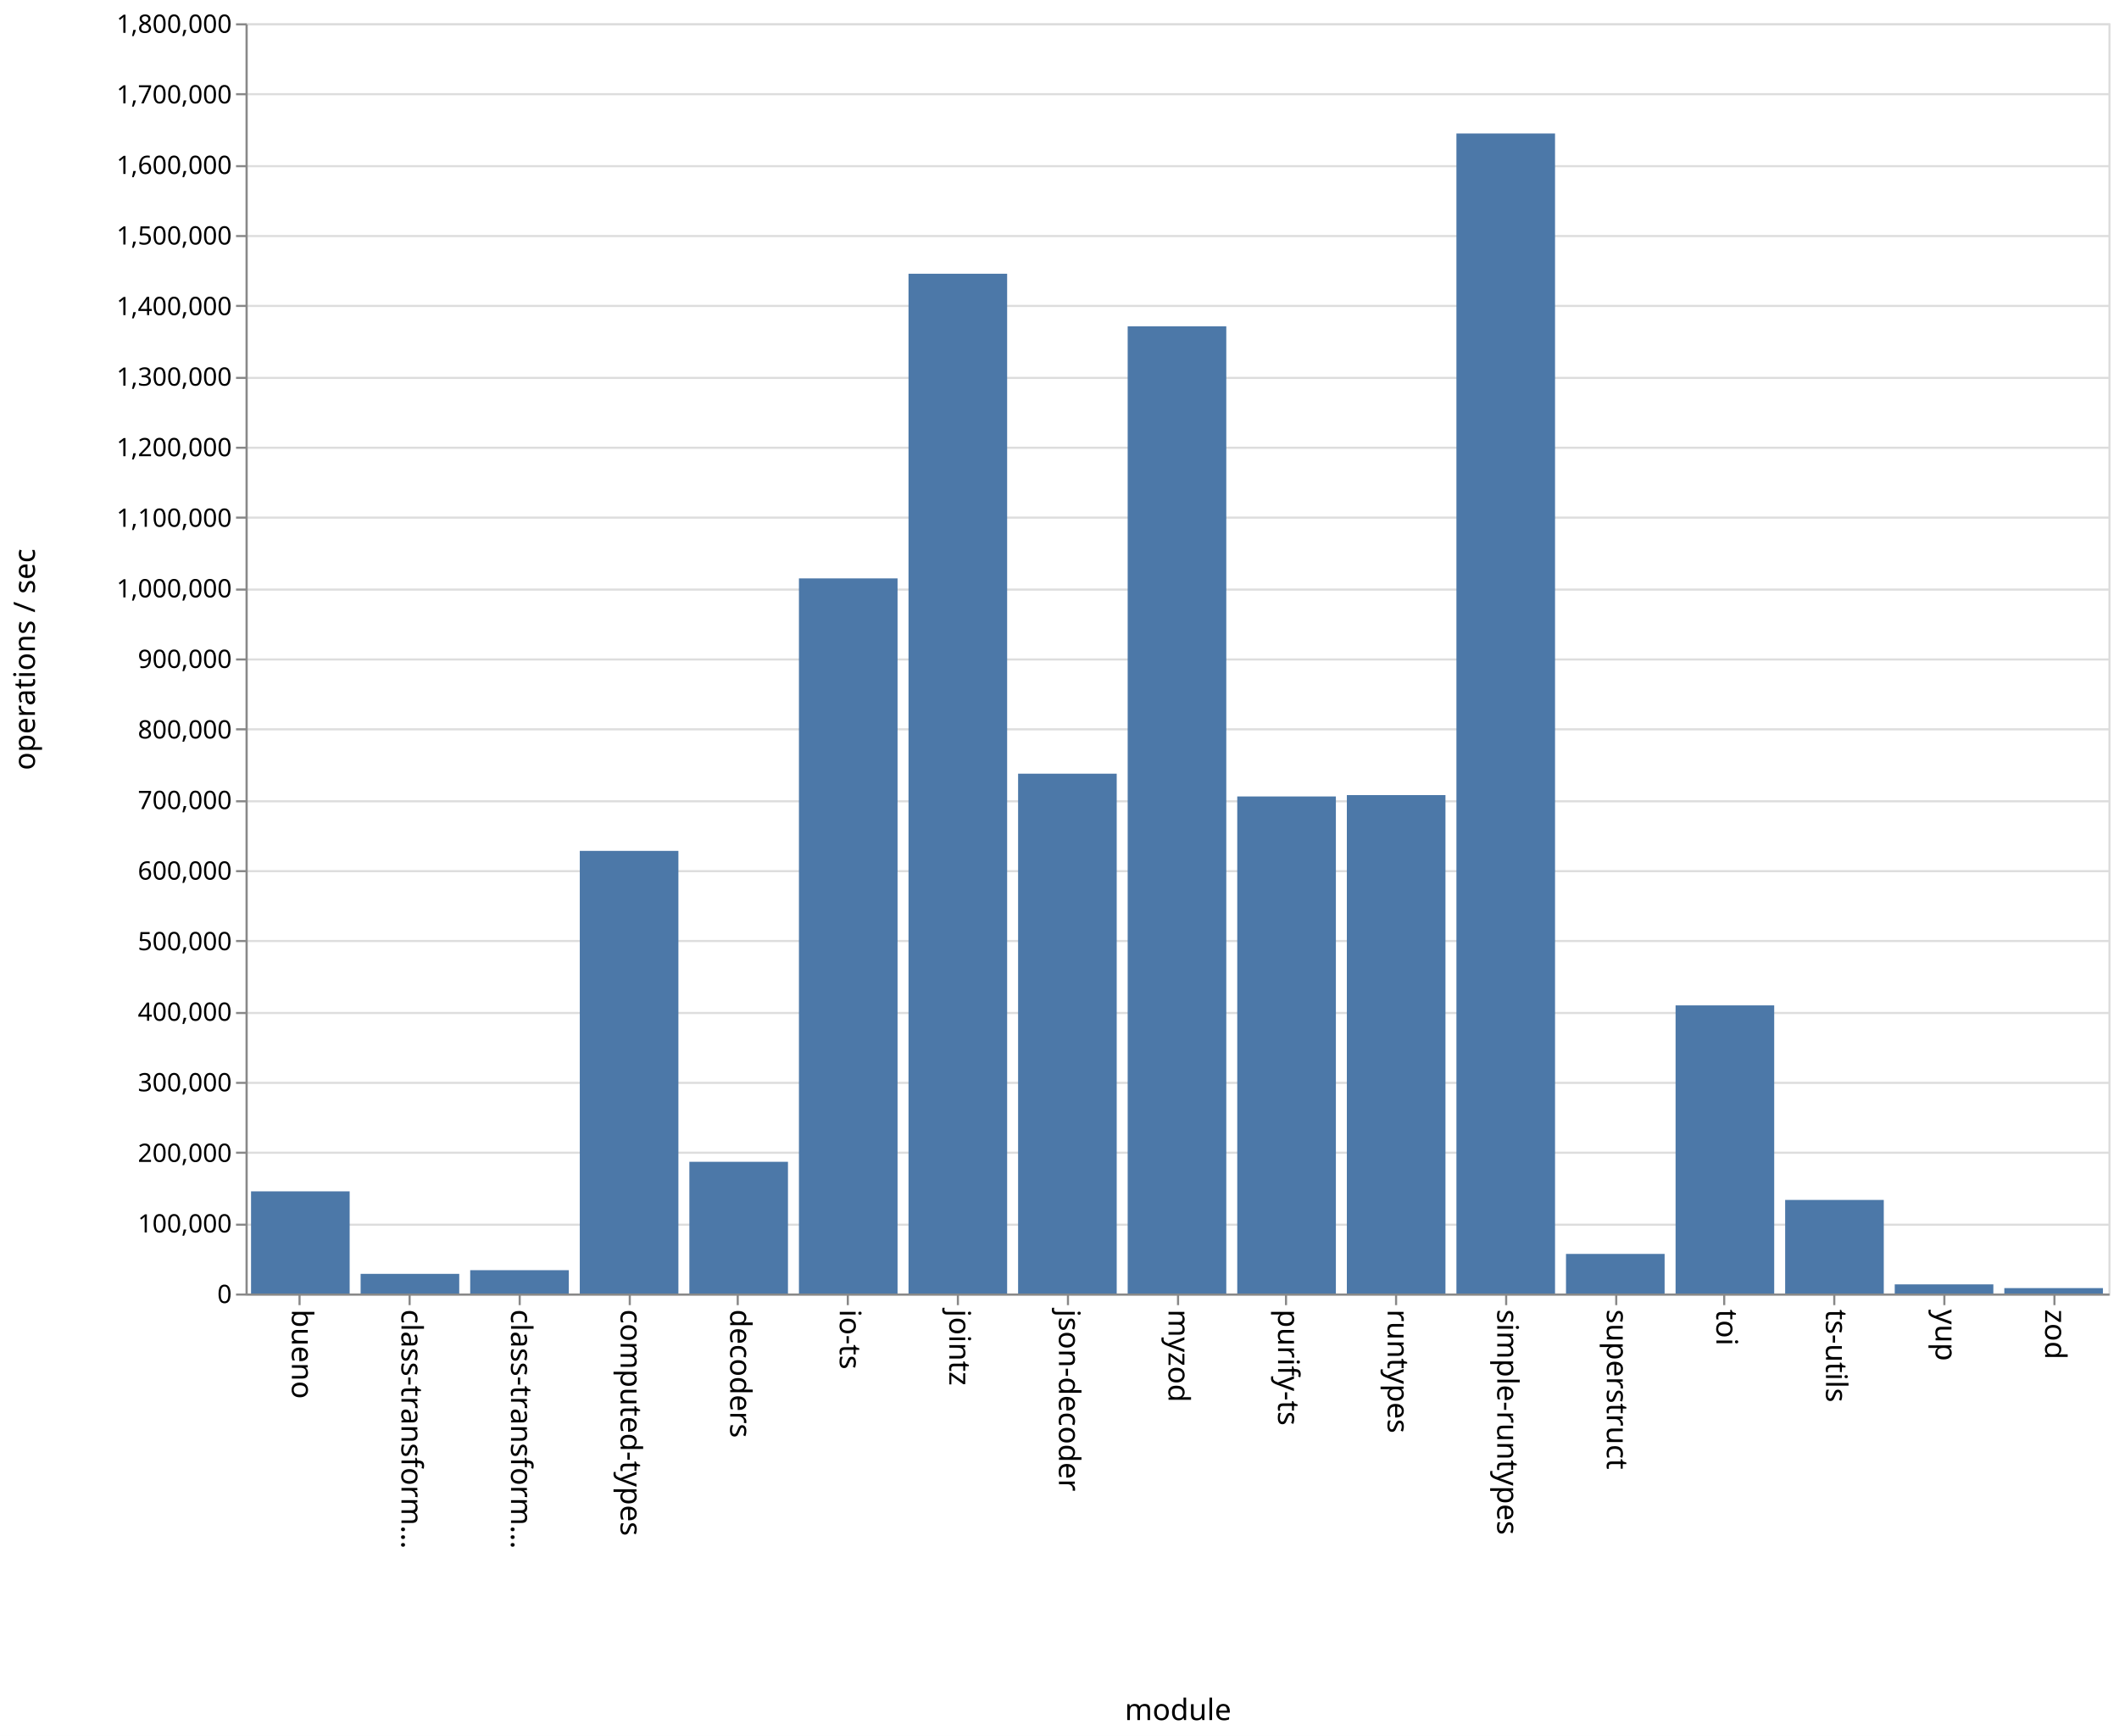
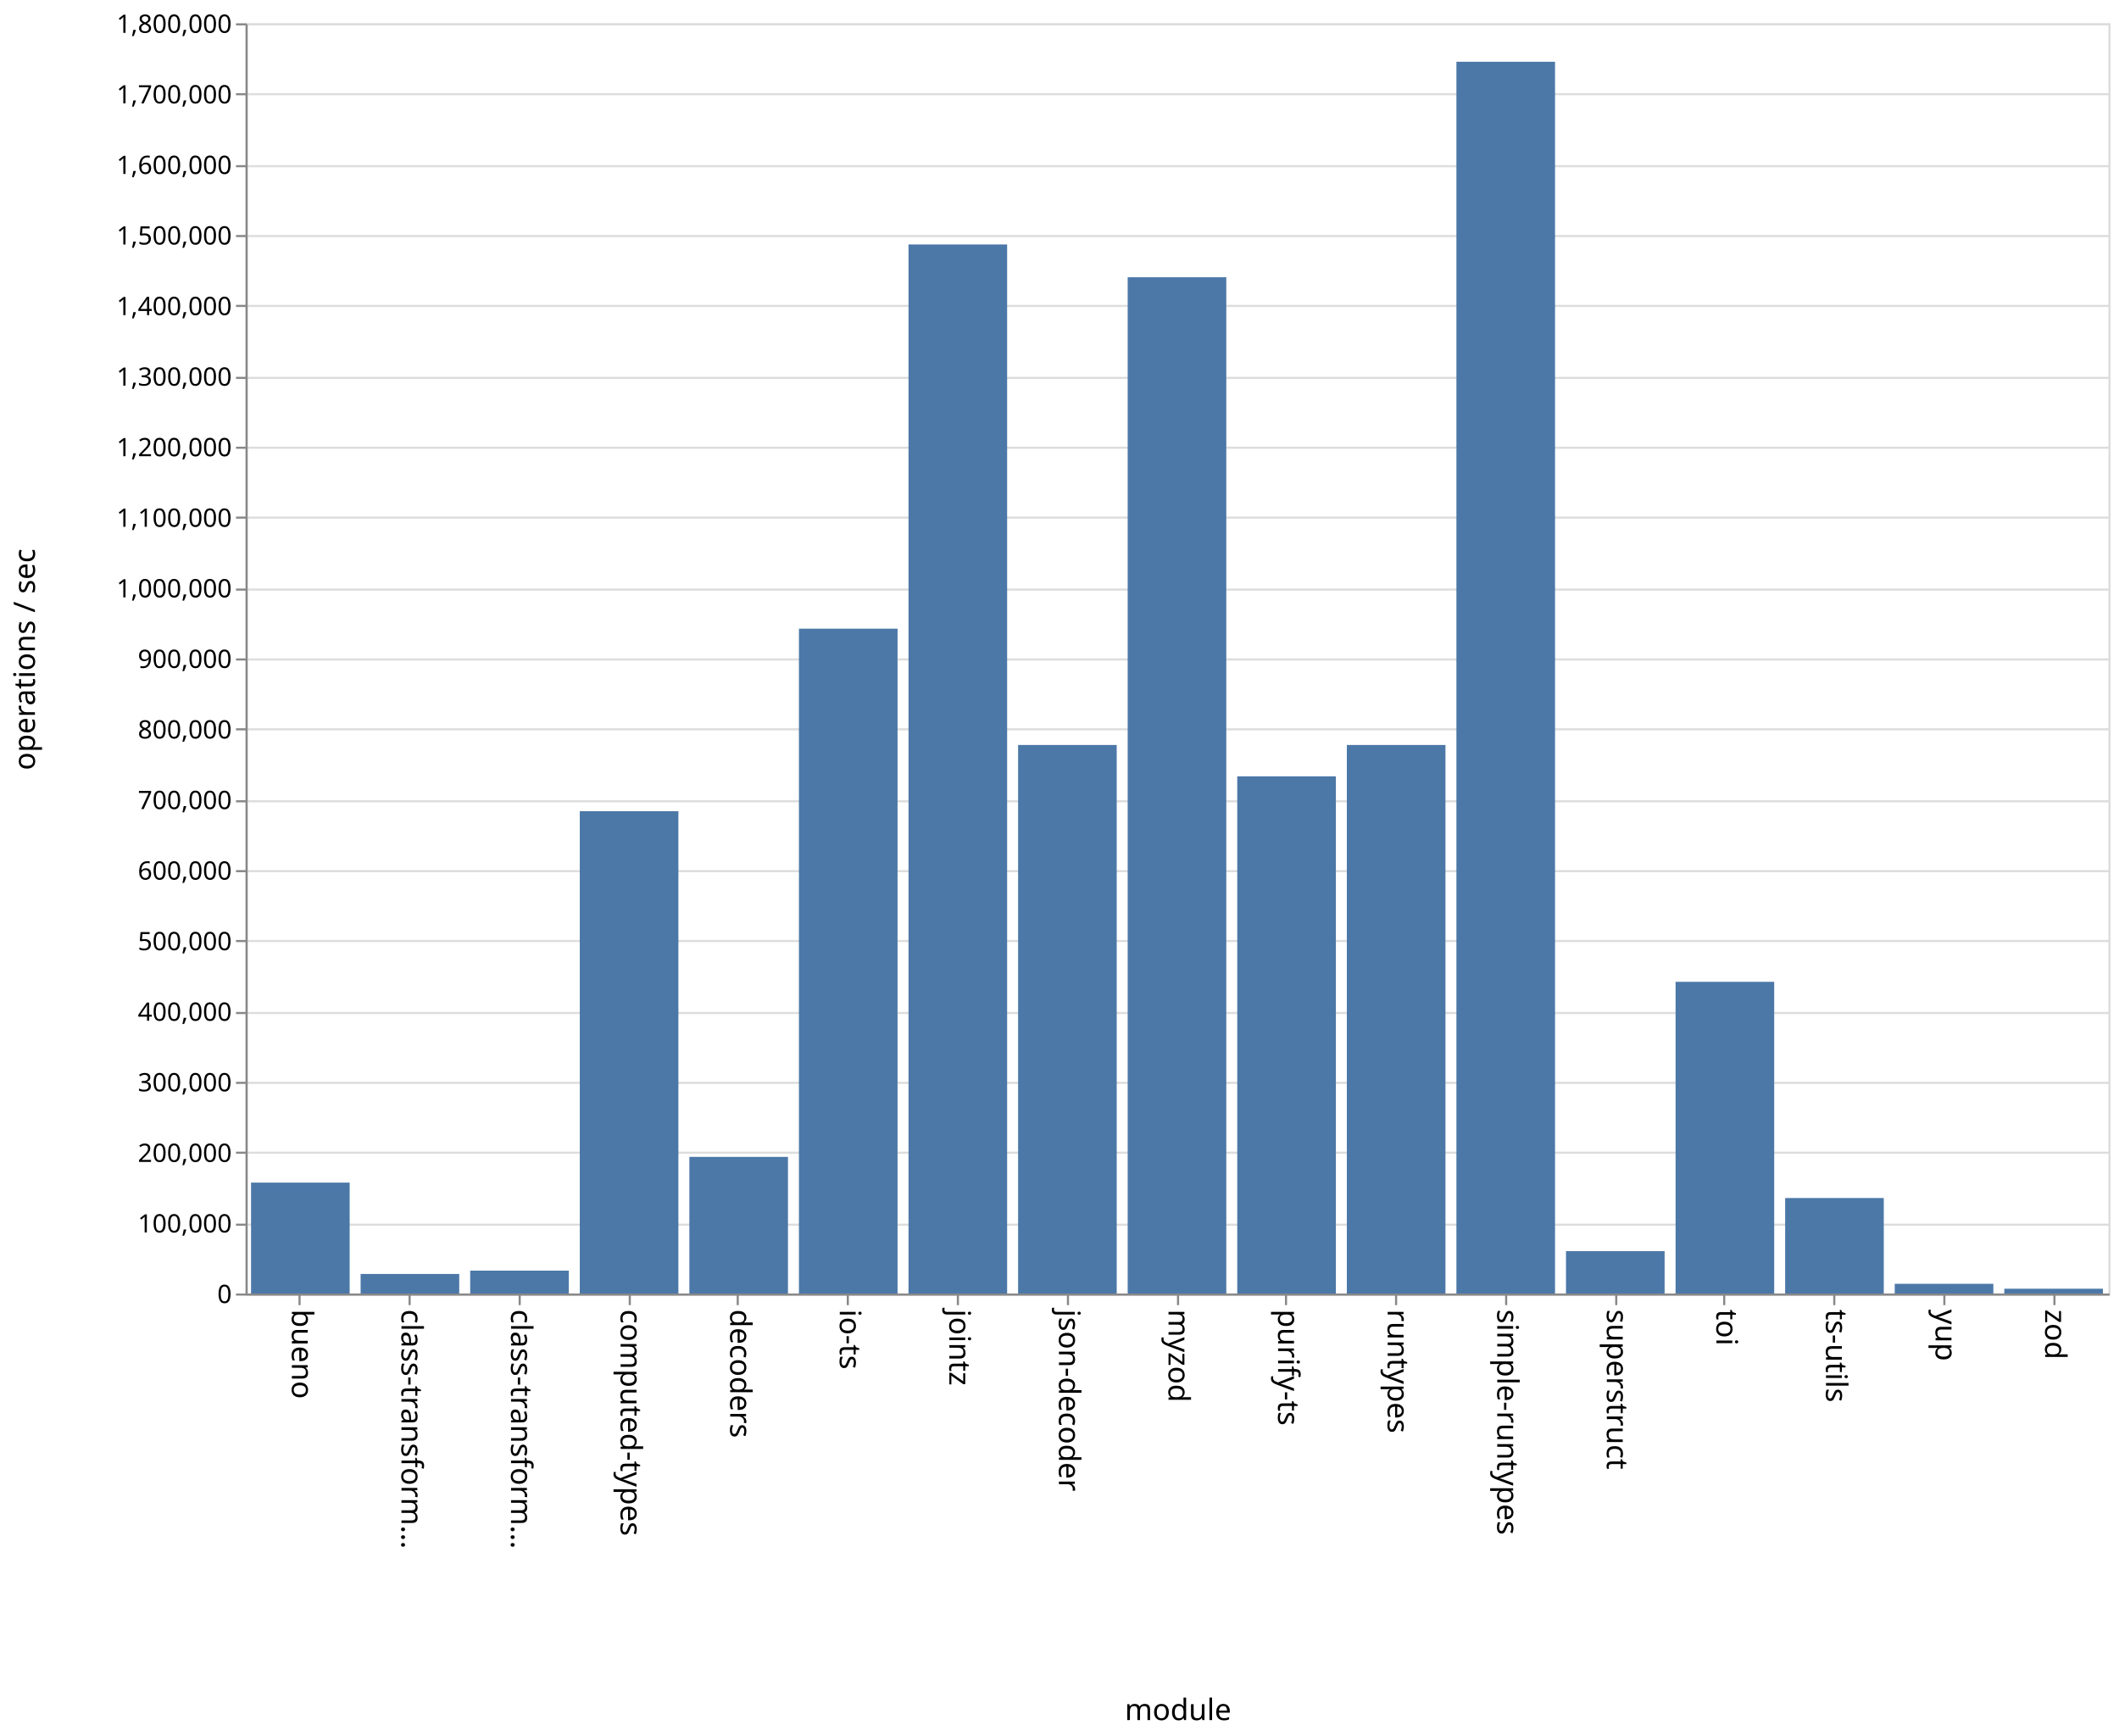
<svg xmlns="http://www.w3.org/2000/svg" class="marks" width="1001" height="820">
  <path fill="#fff" d="M0 0h1001v820H0z" />
  <g class="mark-group role-frame root" aria-roledescription="group mark container" fill="none" stroke-miterlimit="10">
    <path class="background" aria-hidden="true" d="M116.5 11.5h880v600h-880z" stroke="#ddd" />
    <g class="mark-group role-axis" aria-roledescription="axis" aria-label="Y-axis for a linear scale with values from 0 to 1,800,000">
      <path class="background" aria-hidden="true" d="M116.5 11.5z" pointer-events="none" />
      <g class="mark-rule role-axis-grid" pointer-events="none" stroke="#ddd">
        <path d="M116.5 611.5h880M116.5 578.5h880M116.5 544.5h880M116.5 511.5h880M116.5 478.5h880M116.5 444.5h880M116.5 411.5h880M116.5 378.5h880M116.5 344.5h880M116.5 311.5h880M116.5 278.5h880M116.5 244.5h880M116.5 211.5h880M116.5 178.5h880M116.5 144.5h880M116.5 111.5h880M116.5 78.5h880M116.5 44.5h880M116.5 11.5h880" />
      </g>
    </g>
    <g class="mark-group role-axis" aria-roledescription="axis" aria-label="X-axis titled 'module' for a discrete scale with 17 values: bueno, class-transformer-validator-async, class-transformer-validator-sync, computed-types, decoders, ending with zod">
      <path class="background" aria-hidden="true" d="M116.5 611.5z" pointer-events="none" />
      <g class="mark-rule role-axis-tick" pointer-events="none" stroke="#888">
        <path d="M141.5 611.5v5M193.5 611.5v5M245.5 611.5v5M297.5 611.5v5M348.5 611.5v5M400.5 611.5v5M452.5 611.5v5M504.5 611.5v5M556.5 611.5v5M607.5 611.5v5M659.5 611.5v5M711.5 611.5v5M763.5 611.5v5M814.5 611.5v5M866.5 611.5v5M918.5 611.5v5M970.5 611.5v5" />
      </g>
      <g class="mark-text role-axis-label" pointer-events="none" font-family="sans-serif" font-size="14" fill="#000">
        <text transform="rotate(90 -240.309 378.191)">
                    bueno
                </text>
        <text transform="rotate(90 -214.426 404.074)">
                    class-transform…
                </text>
        <text transform="rotate(90 -188.544 429.956)">
                    class-transform…
                </text>
        <text transform="rotate(90 -162.662 455.838)">
                    computed-types
                </text>
        <text transform="rotate(90 -136.78 481.72)">
                    decoders
                </text>
        <text transform="rotate(90 -110.897 507.603)">
                    io-ts
                </text>
        <text transform="rotate(90 -85.015 533.485)">
                    jointz
                </text>
        <text transform="rotate(90 -59.132 559.368)">
                    json-decoder
                </text>
        <text transform="rotate(90 -33.25 585.25)">
                    myzod
                </text>
        <text transform="rotate(90 -7.368 611.132)">
                    purify-ts
                </text>
        <text transform="rotate(90 18.515 637.015)">
                    runtypes
                </text>
        <text transform="rotate(90 44.397 662.897)">
                    simple-runtypes
                </text>
        <text transform="rotate(90 70.28 688.78)">
                    superstruct
                </text>
        <text transform="rotate(90 96.162 714.662)">
                    toi
                </text>
        <text transform="rotate(90 122.044 740.544)">
                    ts-utils
                </text>
        <text transform="rotate(90 147.926 766.426)">
                    yup
                </text>
        <text transform="rotate(90 173.809 792.309)">
                    zod
                </text>
      </g>
      <path stroke="#888" d="M116.5 611.5h880" pointer-events="none" />
      <text text-anchor="middle" transform="translate(556.5 812.5)" font-family="sans-serif" font-size="14" fill="#000" pointer-events="none">
                module
            </text>
    </g>
    <g class="mark-group role-axis" aria-roledescription="axis" aria-label="Y-axis titled 'operations / sec' for a linear scale with values from 0 to 1,800,000">
      <path class="background" aria-hidden="true" d="M116.5 11.5z" pointer-events="none" />
      <g class="mark-rule role-axis-tick" pointer-events="none" stroke="#888">
        <path d="M116.5 611.5h-5M116.5 578.5h-5M116.5 544.5h-5M116.5 511.5h-5M116.5 478.5h-5M116.5 444.5h-5M116.5 411.5h-5M116.5 378.5h-5M116.5 344.5h-5M116.5 311.5h-5M116.5 278.5h-5M116.5 244.5h-5M116.5 211.5h-5M116.5 178.5h-5M116.5 144.5h-5M116.5 111.5h-5M116.5 78.5h-5M116.5 44.5h-5M116.5 11.5h-5" />
      </g>
      <g class="mark-text role-axis-label" pointer-events="none" text-anchor="end" font-family="sans-serif" font-size="12" fill="#000">
        <text transform="translate(109.5 615.5)">
                    0
                </text>
        <text transform="translate(109.5 582.167)">
                    100,000
                </text>
        <text transform="translate(109.5 548.833)">
                    200,000
                </text>
        <text transform="translate(109.5 515.5)">
                    300,000
                </text>
        <text transform="translate(109.5 482.167)">
                    400,000
                </text>
        <text transform="translate(109.5 448.833)">
                    500,000
                </text>
        <text transform="translate(109.5 415.5)">
                    600,000
                </text>
        <text transform="translate(109.5 382.167)">
                    700,000
                </text>
        <text transform="translate(109.5 348.833)">
                    800,000
                </text>
        <text transform="translate(109.5 315.5)">
                    900,000
                </text>
        <text transform="translate(109.5 282.167)">
                    1,000,000
                </text>
        <text transform="translate(109.5 248.833)">
                    1,100,000
                </text>
        <text transform="translate(109.5 215.5)">
                    1,200,000
                </text>
        <text transform="translate(109.5 182.167)">
                    1,300,000
                </text>
        <text transform="translate(109.5 148.833)">
                    1,400,000
                </text>
        <text transform="translate(109.5 115.5)">
                    1,500,000
                </text>
        <text transform="translate(109.5 82.167)">
                    1,600,000
                </text>
        <text transform="translate(109.5 48.833)">
                    1,700,000
                </text>
        <text transform="translate(109.5 15.5)">
                    1,800,000
                </text>
      </g>
      <path stroke="#888" d="M116.5 611.5v-600" pointer-events="none" />
      <text text-anchor="middle" transform="rotate(-90 164 147.5)" font-family="sans-serif" font-size="14" fill="#000" pointer-events="none">
                operations / sec
            </text>
    </g>
    <g class="mark-rect role-mark marks" aria-roledescription="rect mark container" fill="#4c78a8">
-       <path d="M118.588 562.751h46.588V611h-46.588zM170.353 601.71h46.588V611h-46.588zM222.118 599.979h46.588V611h-46.588zM273.882 401.909h46.589V611h-46.589zM325.647 548.777h46.588V611h-46.588zM377.412 273.21H424V611h-46.588zM429.176 129.297h46.589V611h-46.589zM480.941 365.454h46.588V611h-46.588zM532.706 154.157h46.588V611h-46.588zM584.47 376.211h46.589V611H584.47zM636.235 375.568h46.589V611h-46.589zM688 63.054h46.588V611H688zM739.765 592.306h46.588V611h-46.588zM791.53 474.908h46.588V611h-46.589zM843.294 566.817h46.588V611h-46.588zM895.059 606.69h46.588V611H895.06zM946.824 608.455h46.588V611h-46.588z" />
+       <path d="M118.588 558.623h46.588V611h-46.588zM170.353 601.78h46.588V611h-46.588zM222.118 600.188h46.588V611h-46.588zM273.882 383.186h46.589V611h-46.589zM325.647 546.466h46.588V611h-46.588zM377.412 296.975H424V611h-46.588zM429.176 115.475h46.589V611h-46.589zM480.941 351.89h46.588V611h-46.588zM532.706 130.963h46.588V611h-46.588zM584.47 366.717h46.589V611H584.47zM636.235 351.894h46.589V611h-46.589zM688 29.18h46.588V611H688zM739.765 591.001h46.588V611h-46.588zM791.53 463.778h46.588V611h-46.589zM843.294 565.902h46.588V611h-46.588zM895.059 606.414h46.588V611H895.06zM946.824 608.728h46.588V611h-46.588z" />
    </g>
  </g>
</svg>
